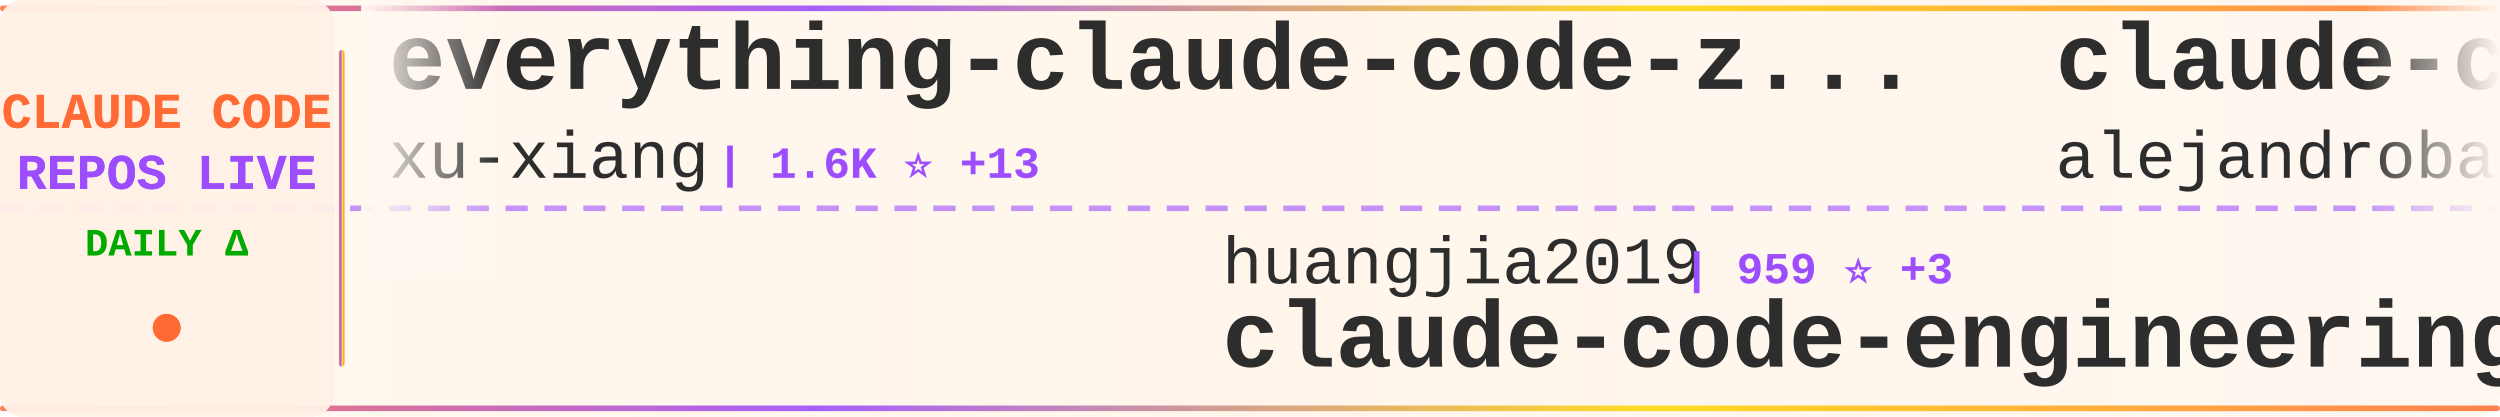
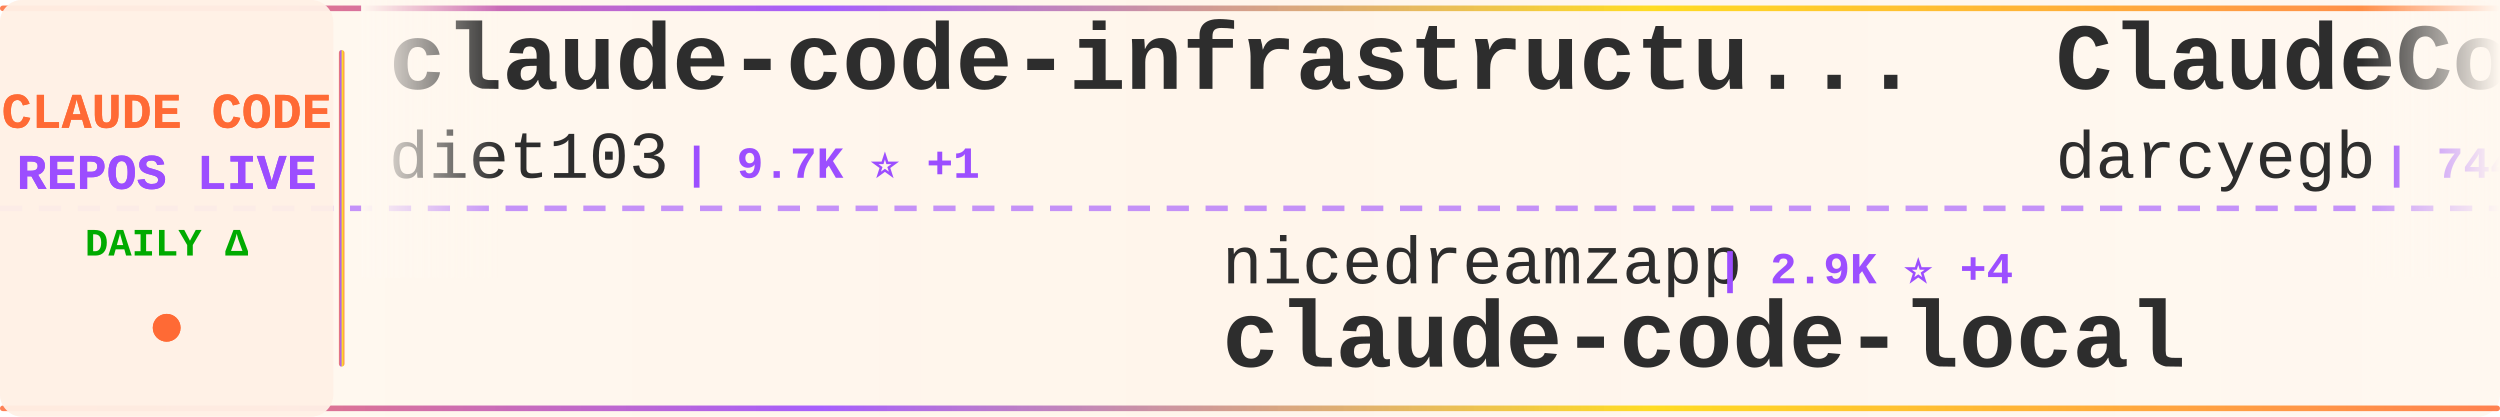
<svg xmlns="http://www.w3.org/2000/svg" width="900" height="150">
  <defs>
    <linearGradient id="tickerBg" x1="0%" y1="0%" x2="100%" y2="0%">
      <stop offset="0%" style="stop-color:#fff8f0;stop-opacity:0.98" />
      <stop offset="50%" style="stop-color:#fff5eb;stop-opacity:1" />
      <stop offset="100%" style="stop-color:#fff8f0;stop-opacity:0.98" />
    </linearGradient>
    <linearGradient id="borderGrad" x1="0%" y1="0%" x2="100%" y2="0%">
      <stop offset="0%" style="stop-color:#FF6B35;stop-opacity:0.85">
        <animate attributeName="stop-opacity" values="0.85;1;0.85" dur="2s" repeatCount="indefinite" />
      </stop>
      <stop offset="33%" style="stop-color:#9C4EFF;stop-opacity:0.9">
        <animate attributeName="stop-opacity" values="0.9;1;0.9" dur="2.2s" repeatCount="indefinite" />
      </stop>
      <stop offset="66%" style="stop-color:#FFD700;stop-opacity:0.85">
        <animate attributeName="stop-opacity" values="0.85;1;0.85" dur="1.8s" repeatCount="indefinite" />
      </stop>
      <stop offset="100%" style="stop-color:#FF6B35;stop-opacity:0.85">
        <animate attributeName="stop-opacity" values="0.85;1;0.85" dur="2s" repeatCount="indefinite" />
      </stop>
    </linearGradient>
    <filter id="textGlow">
      <feGaussianBlur stdDeviation="0.15" result="coloredBlur" />
      <feMerge>
        <feMergeNode in="coloredBlur" />
        <feMergeNode in="SourceGraphic" />
      </feMerge>
    </filter>
    <filter id="metricGlow">
      <feGaussianBlur stdDeviation="0.2" result="coloredBlur" />
      <feMerge>
        <feMergeNode in="coloredBlur" />
        <feMergeNode in="SourceGraphic" />
      </feMerge>
    </filter>
    <linearGradient id="leftFade" x1="0%" y1="0%" x2="100%" y2="0%">
      <stop offset="0%" style="stop-color:#fff8f0;stop-opacity:1" />
      <stop offset="100%" style="stop-color:#fff8f0;stop-opacity:0" />
    </linearGradient>
    <linearGradient id="rightFade" x1="0%" y1="0%" x2="100%" y2="0%">
      <stop offset="0%" style="stop-color:#fff8f0;stop-opacity:0" />
      <stop offset="100%" style="stop-color:#fff8f0;stop-opacity:1" />
    </linearGradient>
  </defs>
  <rect width="900" height="150" fill="url(#tickerBg)" rx="8" />
  <rect x="0" y="2" width="900" height="2" fill="url(#borderGrad)" rx="1" />
  <rect x="0" y="146" width="900" height="2" fill="url(#borderGrad)" rx="1" />
  <line x1="0" y1="75" x2="900" y2="75" stroke="#9C4EFF" stroke-width="2" stroke-dasharray="8 6" opacity="0.6" />
  <rect x="0" y="0" width="120" height="150" fill="#fff0e6" opacity="0.95" rx="8" />
  <text x="60" y="46" font-family="'Courier New', monospace" font-size="18" font-weight="bold" fill="#FF6B35" text-anchor="middle" filter="url(#textGlow)">
    CLAUDE CODE
  </text>
  <text x="60" y="68" font-family="'Courier New', monospace" font-size="18" font-weight="bold" fill="#9C4EFF" text-anchor="middle" filter="url(#textGlow)">
    REPOS LIVE
  </text>
  <text x="60" y="92" font-family="'Courier New', monospace" font-size="14" font-weight="bold" fill="#00aa00" text-anchor="middle">
    DAILY Δ
  </text>
  <circle cx="60" cy="118" r="5" fill="#FF6B35" filter="url(#metricGlow)">
    <animate attributeName="r" values="4;6;4" dur="1.5s" repeatCount="indefinite" />
    <animate attributeName="opacity" values="0.6;1;0.6" dur="1.5s" repeatCount="indefinite" />
  </circle>
  <rect x="122" y="18" width="2" height="114" fill="url(#borderGrad)" rx="1" />
  <clipPath id="tickerClip">
    <rect x="130" y="0" width="770" height="150" />
  </clipPath>
  <g clip-path="url(#tickerClip)">
    <g id="tickerItems">
      <animateTransform attributeName="transform" attributeType="XML" type="translate" from="0 0" to="-3000 0" dur="54s" repeatCount="indefinite" />
      <g transform="translate(0, 0)">
-         <text x="140" y="32" font-family="'Courier New', monospace" font-size="34" font-weight="bold" fill="#2d2d2d">everything-claude-code-z...</text>
-         <text x="140" y="64" font-family="'Courier New', monospace" font-size="24" font-weight="normal" fill="#2d2d2d" opacity="1.0">xu-xiang</text>
-         <text x="258" y="64" font-family="'Courier New', monospace" font-size="16" font-weight="bold" fill="#9C4EFF"> | 1.6K ⭐ +13</text>
+         <text x="140" y="32" font-family="'Courier New', monospace" font-size="34" font-weight="bold" fill="#2d2d2d">claude-code-infrastructu...</text>
+         <text x="140" y="64" font-family="'Courier New', monospace" font-size="24" font-weight="normal" fill="#2d2d2d" opacity="1.0">diet103</text>
+         <text x="246" y="64" font-family="'Courier New', monospace" font-size="16" font-weight="bold" fill="#9C4EFF"> | 9.7K ⭐ +1</text>
      </g>
      <g transform="translate(300, 0)">
-         <text x="140" y="102" font-family="'Courier New', monospace" font-size="24" font-weight="normal" fill="#2d2d2d" opacity="1.0">huangjia2019</text>
-         <text x="306" y="102" font-family="'Courier New', monospace" font-size="16" font-weight="bold" fill="#9C4EFF"> | 959 ⭐ +3</text>
-         <text x="140" y="132" font-family="'Courier New', monospace" font-size="34" font-weight="bold" fill="#2d2d2d">claude-code-engineering</text>
+         <text x="140" y="102" font-family="'Courier New', monospace" font-size="24" font-weight="normal" fill="#2d2d2d" opacity="1.0">nicedreamzapp</text>
+         <text x="318" y="102" font-family="'Courier New', monospace" font-size="16" font-weight="bold" fill="#9C4EFF"> | 2.9K ⭐ +4</text>
+         <text x="140" y="132" font-family="'Courier New', monospace" font-size="34" font-weight="bold" fill="#2d2d2d">claude-code-local</text>
      </g>
      <g transform="translate(600, 0)">
-         <text x="140" y="32" font-family="'Courier New', monospace" font-size="34" font-weight="bold" fill="#2d2d2d">claude-code-from-source</text>
-         <text x="140" y="64" font-family="'Courier New', monospace" font-size="24" font-weight="normal" fill="#2d2d2d" opacity="1.0">alejandrobalderas</text>
-         <text x="366" y="64" font-family="'Courier New', monospace" font-size="16" font-weight="bold" fill="#9C4EFF"> | 2.6K ⭐ +147</text>
+         <text x="140" y="32" font-family="'Courier New', monospace" font-size="34" font-weight="bold" fill="#2d2d2d">ClaudeCodeAgents</text>
+         <text x="140" y="64" font-family="'Courier New', monospace" font-size="24" font-weight="normal" fill="#2d2d2d" opacity="1.0">darcyegb</text>
+         <text x="258" y="64" font-family="'Courier New', monospace" font-size="16" font-weight="bold" fill="#9C4EFF"> | 744 ⭐</text>
      </g>
      <g transform="translate(900, 0)">
-         <text x="140" y="102" font-family="'Courier New', monospace" font-size="24" font-weight="normal" fill="#2d2d2d" opacity="1.0">xorespesp</text>
-         <text x="270" y="102" font-family="'Courier New', monospace" font-size="16" font-weight="bold" fill="#9C4EFF"> | 229 ⭐ +1</text>
-         <text x="140" y="132" font-family="'Courier New', monospace" font-size="34" font-weight="bold" fill="#2d2d2d">claude-code</text>
+         <text x="140" y="102" font-family="'Courier New', monospace" font-size="24" font-weight="normal" fill="#2d2d2d" opacity="1.0">sugyan</text>
+         <text x="234" y="102" font-family="'Courier New', monospace" font-size="16" font-weight="bold" fill="#9C4EFF"> | 1.1K ⭐ +1</text>
+         <text x="140" y="132" font-family="'Courier New', monospace" font-size="34" font-weight="bold" fill="#2d2d2d">claude-code-webui</text>
      </g>
      <g transform="translate(1200, 0)">
-         <text x="140" y="32" font-family="'Courier New', monospace" font-size="34" font-weight="bold" fill="#2d2d2d">claude-code-video-toolki...</text>
-         <text x="140" y="64" font-family="'Courier New', monospace" font-size="24" font-weight="normal" fill="#2d2d2d" opacity="1.0">digitalsamba</text>
-         <text x="306" y="64" font-family="'Courier New', monospace" font-size="16" font-weight="bold" fill="#9C4EFF"> | 1.7K ⭐ +9</text>
+         <text x="140" y="32" font-family="'Courier New', monospace" font-size="34" font-weight="bold" fill="#2d2d2d">Auto-claude-code-researc...</text>
+         <text x="140" y="64" font-family="'Courier New', monospace" font-size="24" font-weight="normal" fill="#2d2d2d" opacity="1.0">wanshuiyin</text>
+         <text x="282" y="64" font-family="'Courier New', monospace" font-size="16" font-weight="bold" fill="#9C4EFF"> | 13.2K ⭐ +47</text>
      </g>
      <g transform="translate(1500, 0)">
-         <text x="140" y="102" font-family="'Courier New', monospace" font-size="24" font-weight="normal" fill="#2d2d2d" opacity="1.0">VILA-Lab</text>
-         <text x="258" y="102" font-family="'Courier New', monospace" font-size="16" font-weight="bold" fill="#9C4EFF"> | 1.8K ⭐ +7</text>
-         <text x="140" y="132" font-family="'Courier New', monospace" font-size="34" font-weight="bold" fill="#2d2d2d">Dive-into-Claude-Code</text>
+         <text x="140" y="102" font-family="'Courier New', monospace" font-size="24" font-weight="normal" fill="#2d2d2d" opacity="1.0">hangsman</text>
+         <text x="258" y="102" font-family="'Courier New', monospace" font-size="16" font-weight="bold" fill="#9C4EFF"> | 787 ⭐</text>
+         <text x="140" y="132" font-family="'Courier New', monospace" font-size="34" font-weight="bold" fill="#2d2d2d">claude-code-source</text>
      </g>
      <g transform="translate(1800, 0)">
-         <text x="140" y="32" font-family="'Courier New', monospace" font-size="34" font-weight="bold" fill="#2d2d2d">skills</text>
-         <text x="140" y="64" font-family="'Courier New', monospace" font-size="24" font-weight="normal" fill="#2d2d2d" opacity="1.0">anthropics</text>
-         <text x="282" y="64" font-family="'Courier New', monospace" font-size="16" font-weight="bold" fill="#9C4EFF"> | 159.8K ⭐ +329</text>
+         <text x="140" y="32" font-family="'Courier New', monospace" font-size="34" font-weight="bold" fill="#2d2d2d">claude-code-analysis</text>
+         <text x="140" y="64" font-family="'Courier New', monospace" font-size="24" font-weight="normal" fill="#2d2d2d" opacity="1.0">liuup</text>
+         <text x="222" y="64" font-family="'Courier New', monospace" font-size="16" font-weight="bold" fill="#9C4EFF"> | 3.5K ⭐ +14</text>
      </g>
      <g transform="translate(2100, 0)">
-         <text x="140" y="102" font-family="'Courier New', monospace" font-size="24" font-weight="normal" fill="#2d2d2d" opacity="1.0">multica-ai</text>
-         <text x="282" y="102" font-family="'Courier New', monospace" font-size="16" font-weight="bold" fill="#9C4EFF"> | 190.0K ⭐ +537</text>
-         <text x="140" y="132" font-family="'Courier New', monospace" font-size="34" font-weight="bold" fill="#2d2d2d">andrej-karpathy-skills</text>
+         <text x="140" y="102" font-family="'Courier New', monospace" font-size="24" font-weight="normal" fill="#2d2d2d" opacity="1.0">chauncygu</text>
+         <text x="270" y="102" font-family="'Courier New', monospace" font-size="16" font-weight="bold" fill="#9C4EFF"> | 2.7K ⭐ +5</text>
+         <text x="140" y="132" font-family="'Courier New', monospace" font-size="34" font-weight="bold" fill="#2d2d2d">collection-claude-code-s...</text>
      </g>
      <g transform="translate(2400, 0)">
-         <text x="140" y="32" font-family="'Courier New', monospace" font-size="34" font-weight="bold" fill="#2d2d2d">claude-code-hub</text>
-         <text x="140" y="64" font-family="'Courier New', monospace" font-size="24" font-weight="normal" fill="#2d2d2d" opacity="1.0">ding113</text>
-         <text x="246" y="64" font-family="'Courier New', monospace" font-size="16" font-weight="bold" fill="#9C4EFF"> | 3.2K ⭐ +3</text>
+         <text x="140" y="32" font-family="'Courier New', monospace" font-size="34" font-weight="bold" fill="#2d2d2d">Claude-Code</text>
+         <text x="140" y="64" font-family="'Courier New', monospace" font-size="24" font-weight="normal" fill="#2d2d2d" opacity="1.0">KPR111</text>
+         <text x="234" y="64" font-family="'Courier New', monospace" font-size="16" font-weight="bold" fill="#9C4EFF"> | 18 ⭐</text>
      </g>
      <g transform="translate(2700, 0)">
-         <text x="140" y="102" font-family="'Courier New', monospace" font-size="24" font-weight="normal" fill="#2d2d2d" opacity="1.0">KPR111</text>
-         <text x="234" y="102" font-family="'Courier New', monospace" font-size="16" font-weight="bold" fill="#9C4EFF"> | 18 ⭐</text>
-         <text x="140" y="132" font-family="'Courier New', monospace" font-size="34" font-weight="bold" fill="#2d2d2d">Claude-Code</text>
+         <text x="140" y="102" font-family="'Courier New', monospace" font-size="24" font-weight="normal" fill="#2d2d2d" opacity="1.0">Donchitos</text>
+         <text x="270" y="102" font-family="'Courier New', monospace" font-size="16" font-weight="bold" fill="#9C4EFF"> | 22.8K ⭐ +45</text>
+         <text x="140" y="132" font-family="'Courier New', monospace" font-size="34" font-weight="bold" fill="#2d2d2d">Claude-Code-Game-Studios</text>
      </g>
      <g transform="translate(3000, 0)">
-         <text x="140" y="32" font-family="'Courier New', monospace" font-size="34" font-weight="bold" fill="#2d2d2d">everything-claude-code-z...</text>
-         <text x="140" y="64" font-family="'Courier New', monospace" font-size="24" font-weight="normal" fill="#2d2d2d" opacity="1.0">xu-xiang</text>
-         <text x="258" y="64" font-family="'Courier New', monospace" font-size="16" font-weight="bold" fill="#9C4EFF"> | 1.6K ⭐ +13</text>
+         <text x="140" y="32" font-family="'Courier New', monospace" font-size="34" font-weight="bold" fill="#2d2d2d">claude-code-infrastructu...</text>
+         <text x="140" y="64" font-family="'Courier New', monospace" font-size="24" font-weight="normal" fill="#2d2d2d" opacity="1.0">diet103</text>
+         <text x="246" y="64" font-family="'Courier New', monospace" font-size="16" font-weight="bold" fill="#9C4EFF"> | 9.7K ⭐ +1</text>
      </g>
      <g transform="translate(3300, 0)">
-         <text x="140" y="102" font-family="'Courier New', monospace" font-size="24" font-weight="normal" fill="#2d2d2d" opacity="1.0">huangjia2019</text>
-         <text x="306" y="102" font-family="'Courier New', monospace" font-size="16" font-weight="bold" fill="#9C4EFF"> | 959 ⭐ +3</text>
-         <text x="140" y="132" font-family="'Courier New', monospace" font-size="34" font-weight="bold" fill="#2d2d2d">claude-code-engineering</text>
+         <text x="140" y="102" font-family="'Courier New', monospace" font-size="24" font-weight="normal" fill="#2d2d2d" opacity="1.0">nicedreamzapp</text>
+         <text x="318" y="102" font-family="'Courier New', monospace" font-size="16" font-weight="bold" fill="#9C4EFF"> | 2.9K ⭐ +4</text>
+         <text x="140" y="132" font-family="'Courier New', monospace" font-size="34" font-weight="bold" fill="#2d2d2d">claude-code-local</text>
      </g>
      <g transform="translate(3600, 0)">
-         <text x="140" y="32" font-family="'Courier New', monospace" font-size="34" font-weight="bold" fill="#2d2d2d">claude-code-from-source</text>
-         <text x="140" y="64" font-family="'Courier New', monospace" font-size="24" font-weight="normal" fill="#2d2d2d" opacity="1.0">alejandrobalderas</text>
-         <text x="366" y="64" font-family="'Courier New', monospace" font-size="16" font-weight="bold" fill="#9C4EFF"> | 2.6K ⭐ +147</text>
+         <text x="140" y="32" font-family="'Courier New', monospace" font-size="34" font-weight="bold" fill="#2d2d2d">ClaudeCodeAgents</text>
+         <text x="140" y="64" font-family="'Courier New', monospace" font-size="24" font-weight="normal" fill="#2d2d2d" opacity="1.0">darcyegb</text>
+         <text x="258" y="64" font-family="'Courier New', monospace" font-size="16" font-weight="bold" fill="#9C4EFF"> | 744 ⭐</text>
      </g>
      <g transform="translate(3900, 0)">
-         <text x="140" y="102" font-family="'Courier New', monospace" font-size="24" font-weight="normal" fill="#2d2d2d" opacity="1.0">xorespesp</text>
-         <text x="270" y="102" font-family="'Courier New', monospace" font-size="16" font-weight="bold" fill="#9C4EFF"> | 229 ⭐ +1</text>
-         <text x="140" y="132" font-family="'Courier New', monospace" font-size="34" font-weight="bold" fill="#2d2d2d">claude-code</text>
+         <text x="140" y="102" font-family="'Courier New', monospace" font-size="24" font-weight="normal" fill="#2d2d2d" opacity="1.0">sugyan</text>
+         <text x="234" y="102" font-family="'Courier New', monospace" font-size="16" font-weight="bold" fill="#9C4EFF"> | 1.1K ⭐ +1</text>
+         <text x="140" y="132" font-family="'Courier New', monospace" font-size="34" font-weight="bold" fill="#2d2d2d">claude-code-webui</text>
      </g>
    </g>
  </g>
  <rect x="130" y="0" width="50" height="100" fill="url(#leftFade)" />
  <rect x="850" y="0" width="50" height="100" fill="url(#rightFade)" />
</svg>
